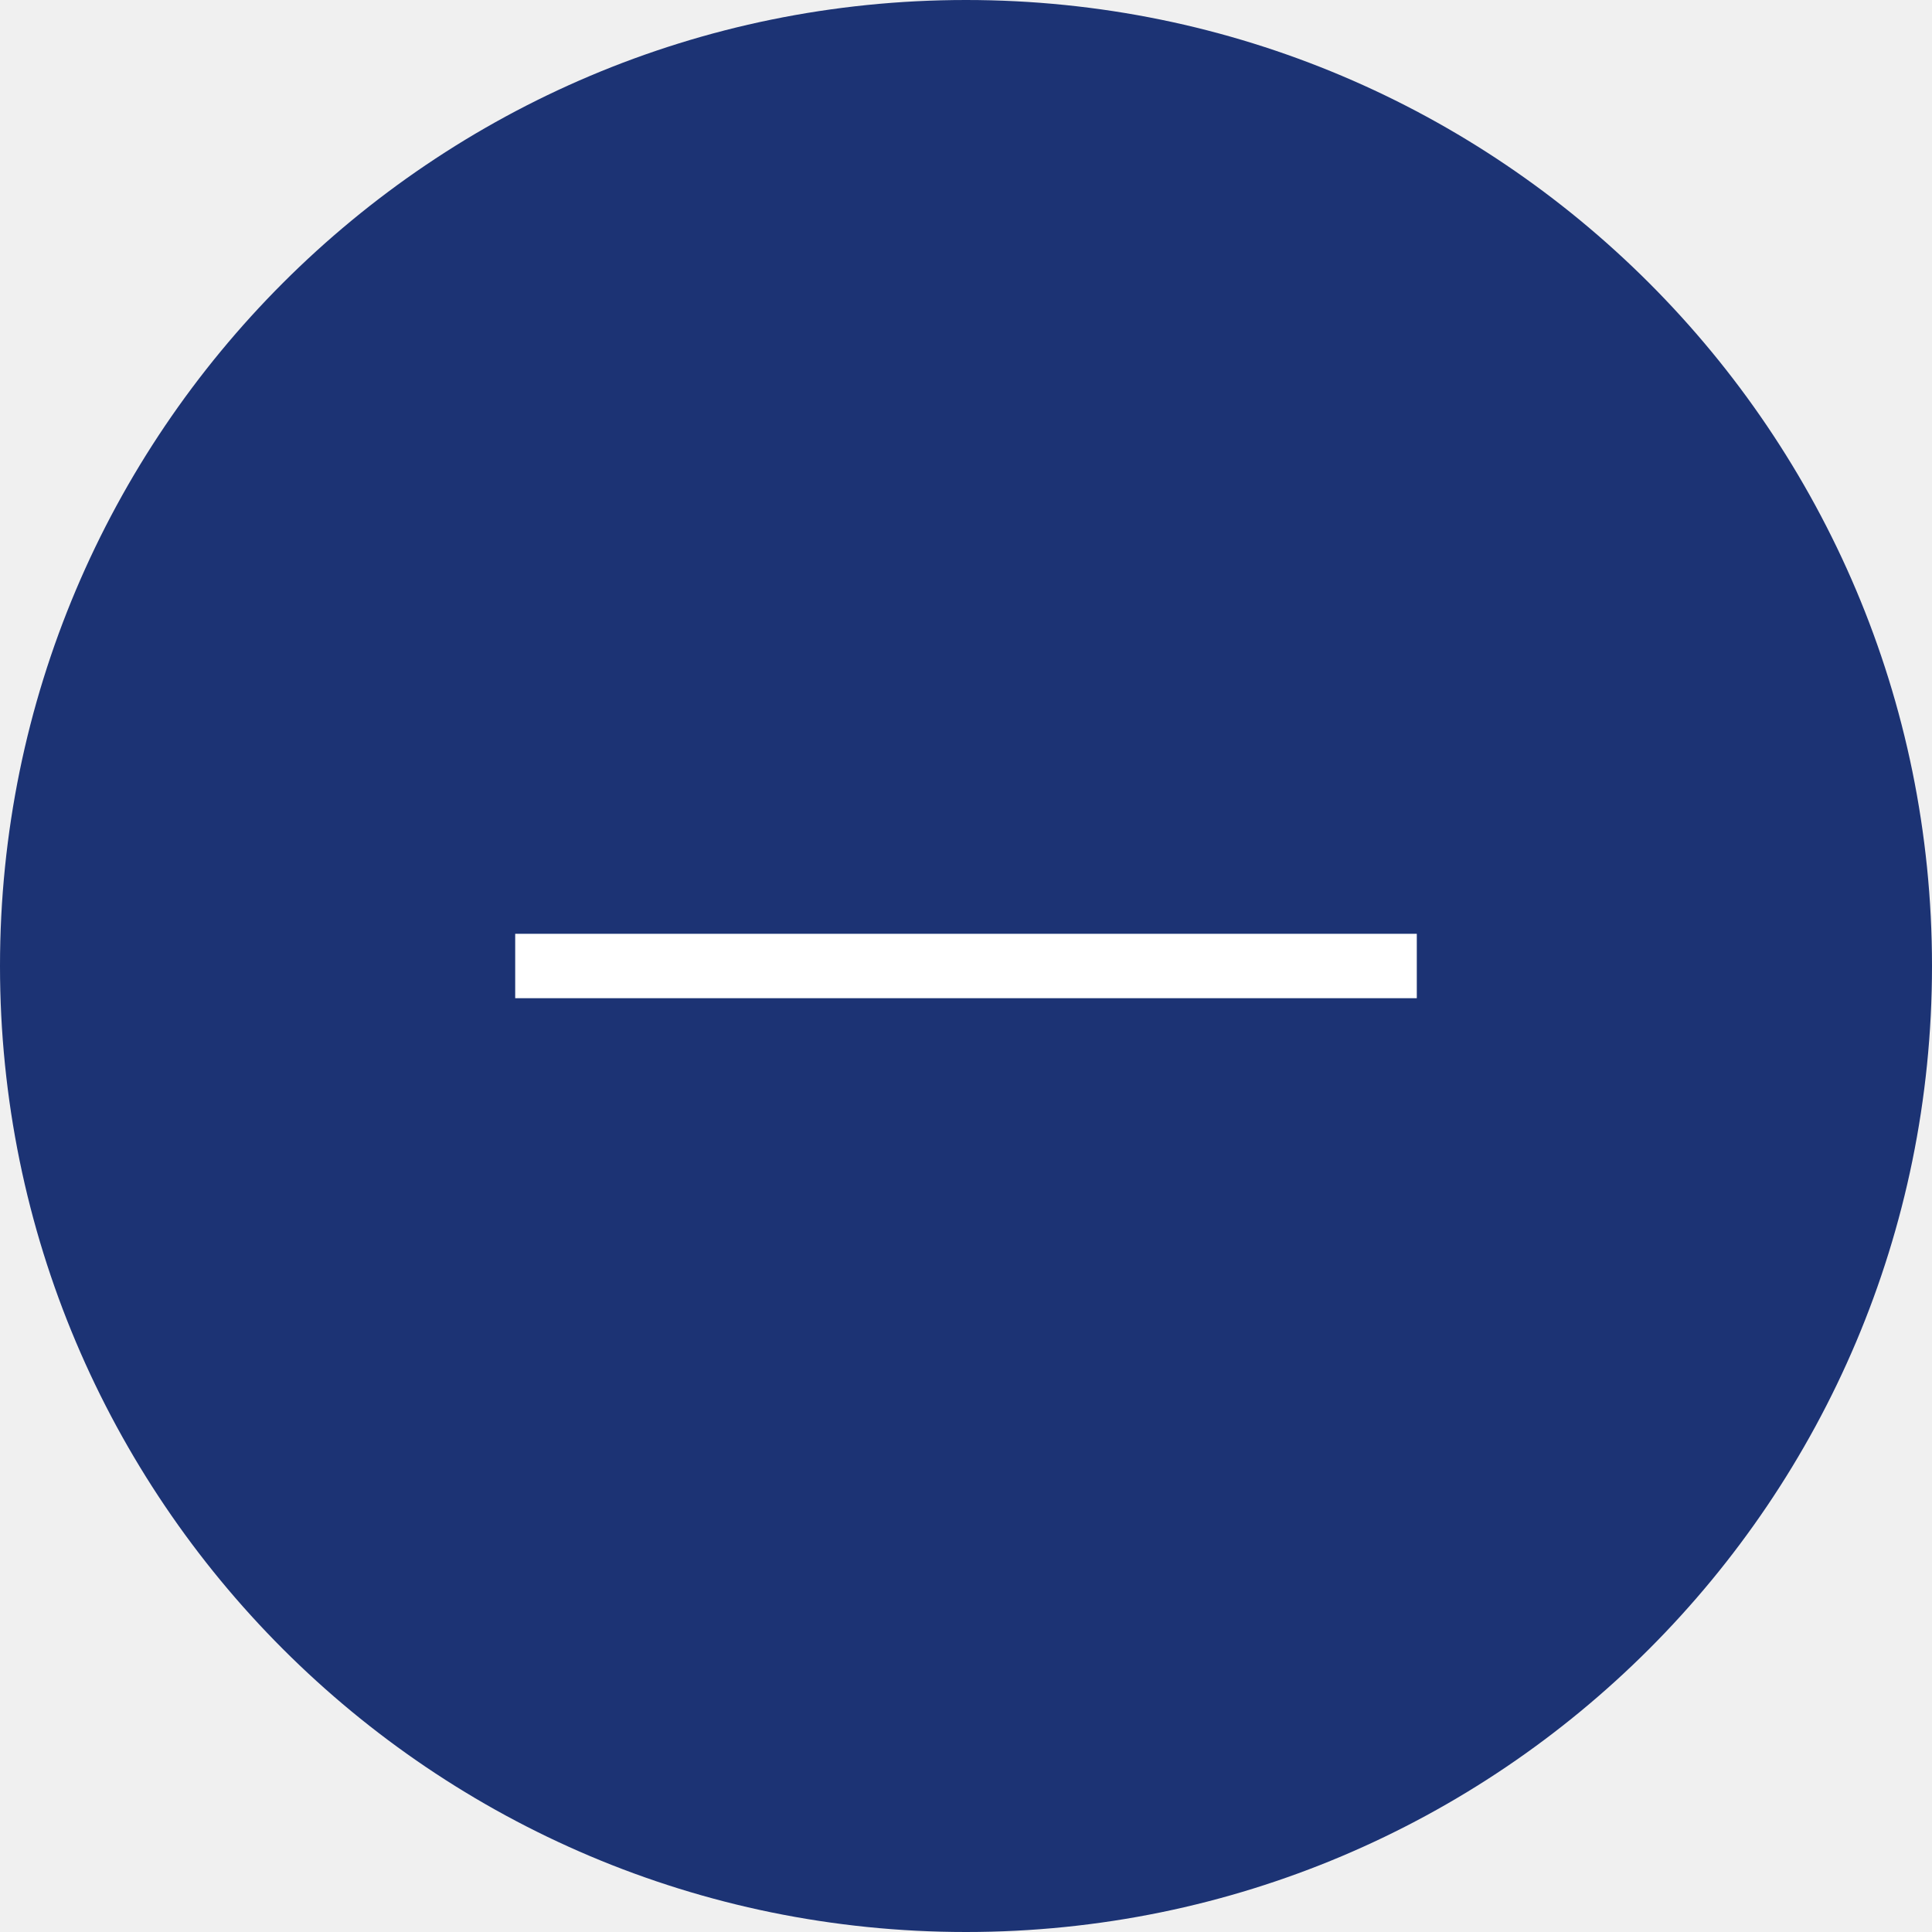
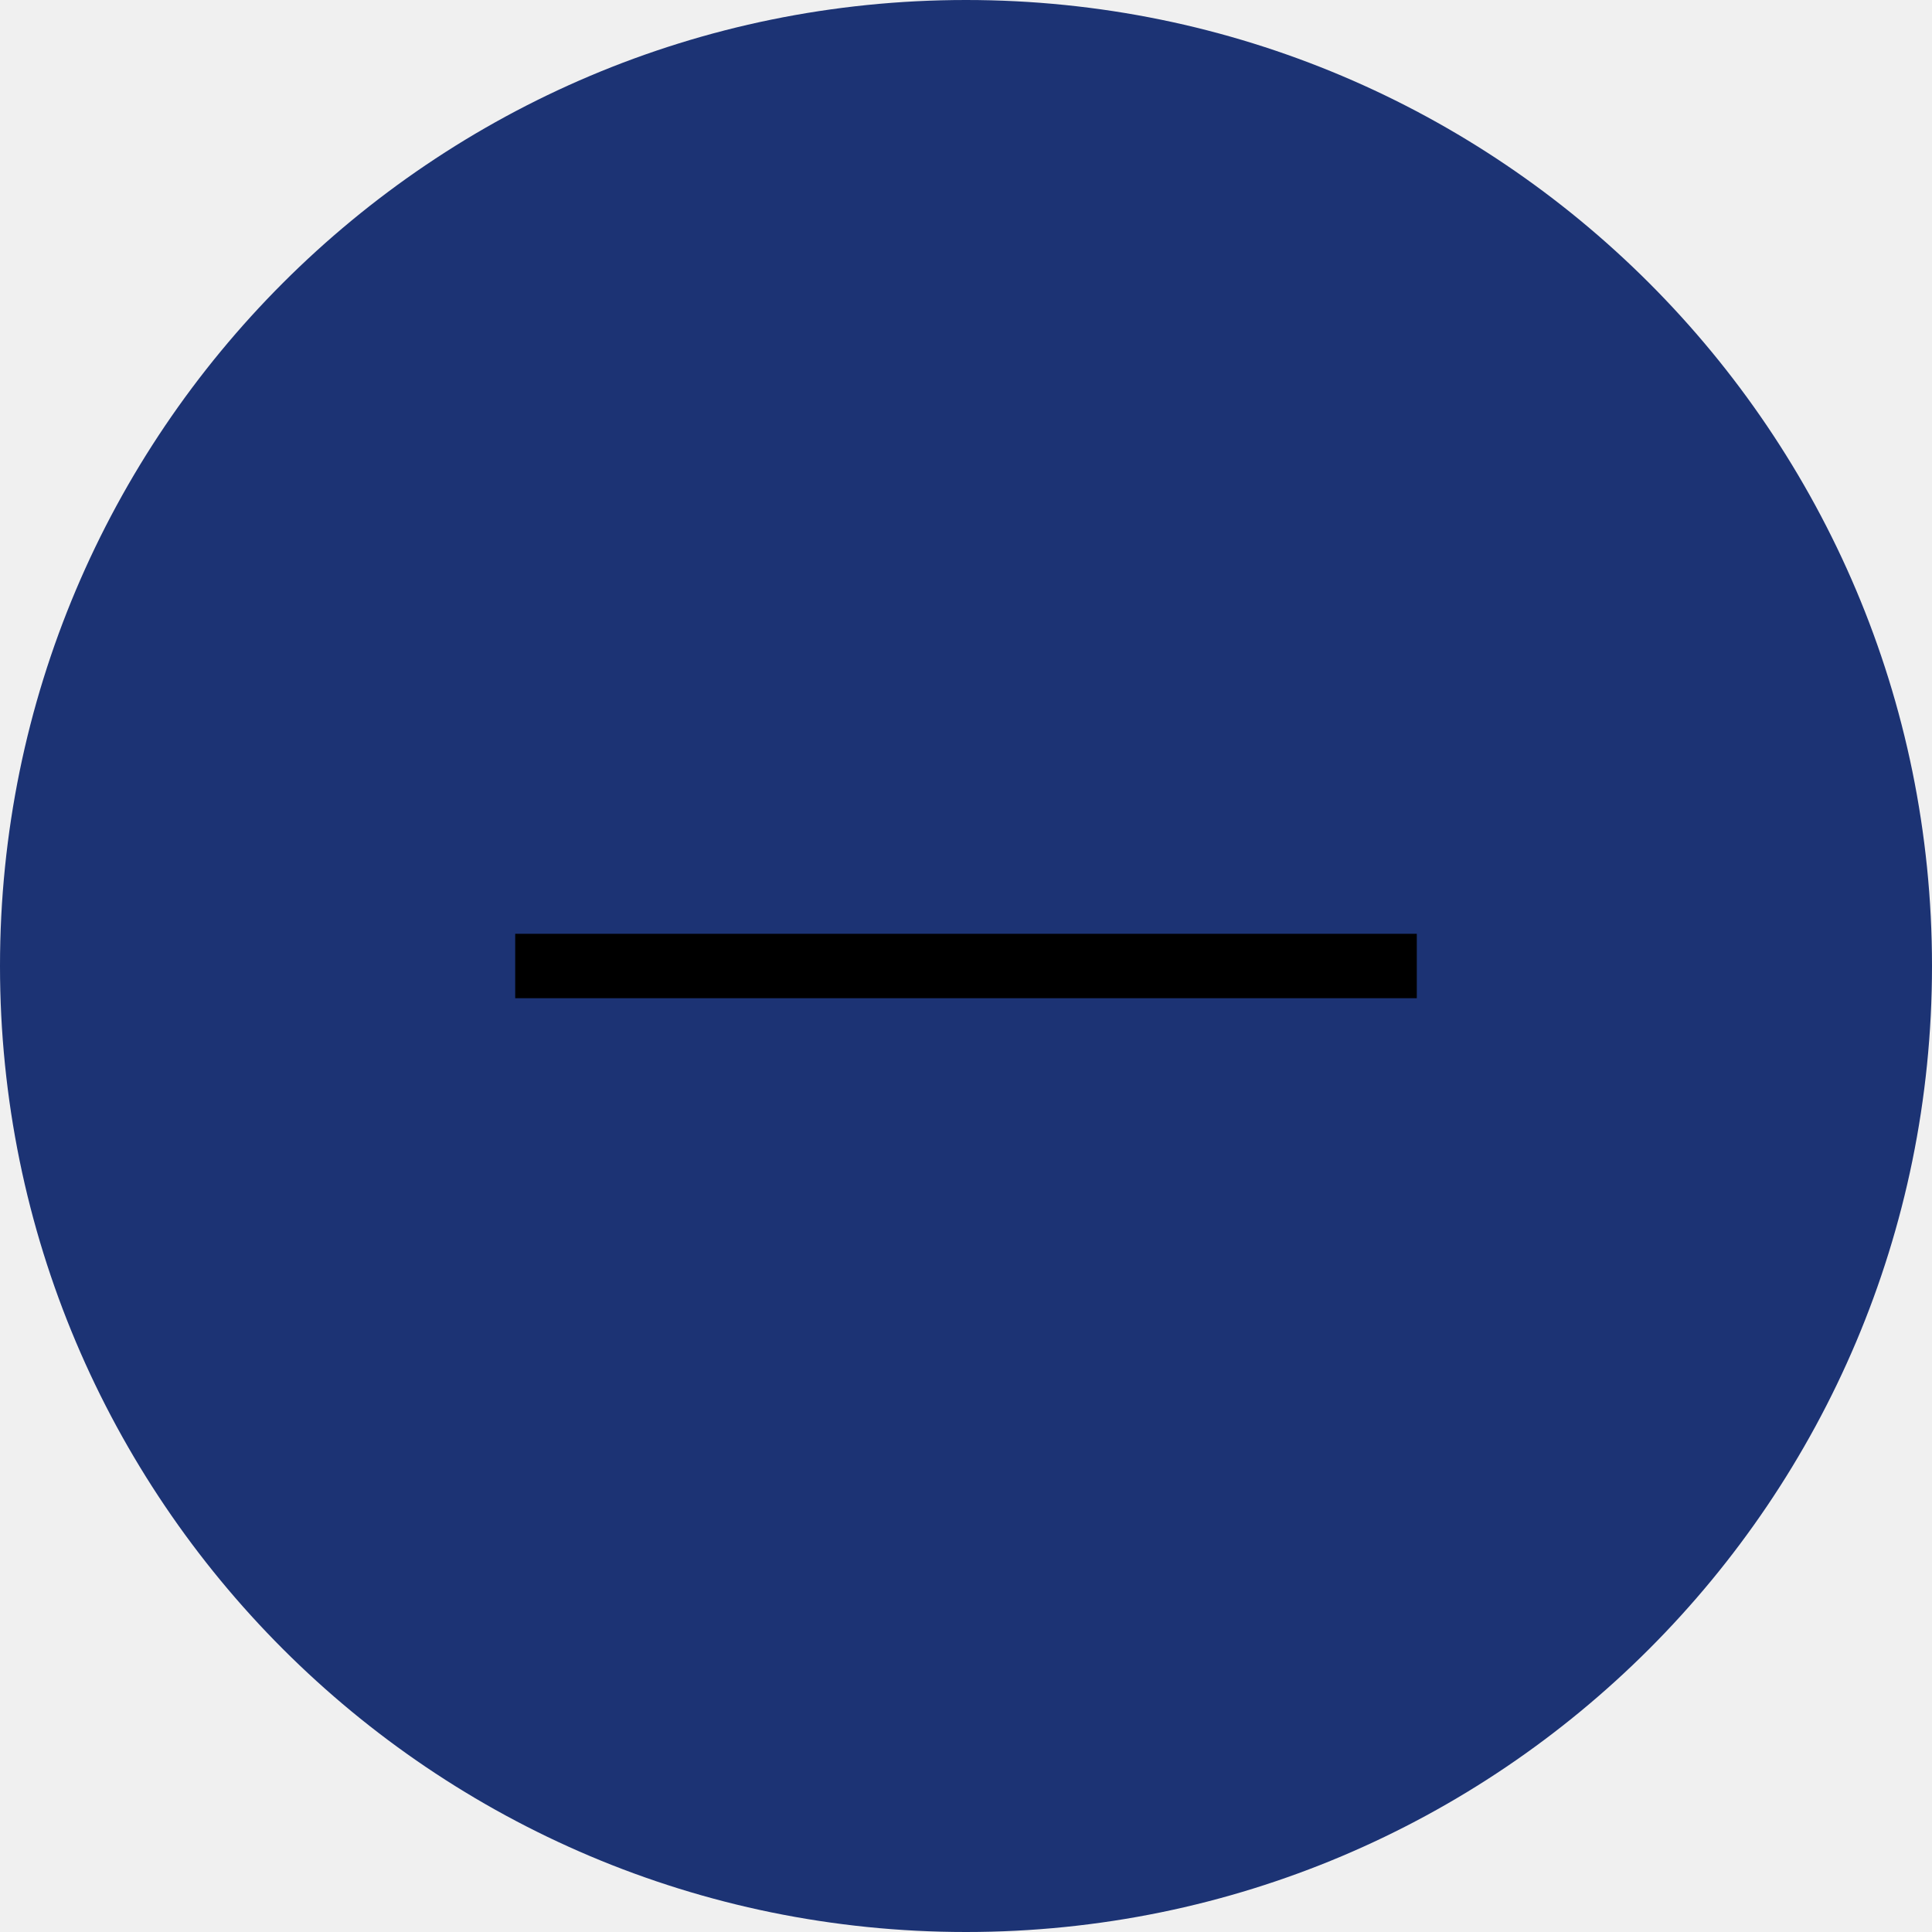
<svg xmlns="http://www.w3.org/2000/svg" width="30" height="30" fill="none">
  <rect width="30" height="30" fill="#1C3374" rx="15" />
-   <path stroke="#fff" d="M22 15H8" />
+   <path stroke="currentColor" d="M22 15H8" />
</svg>
